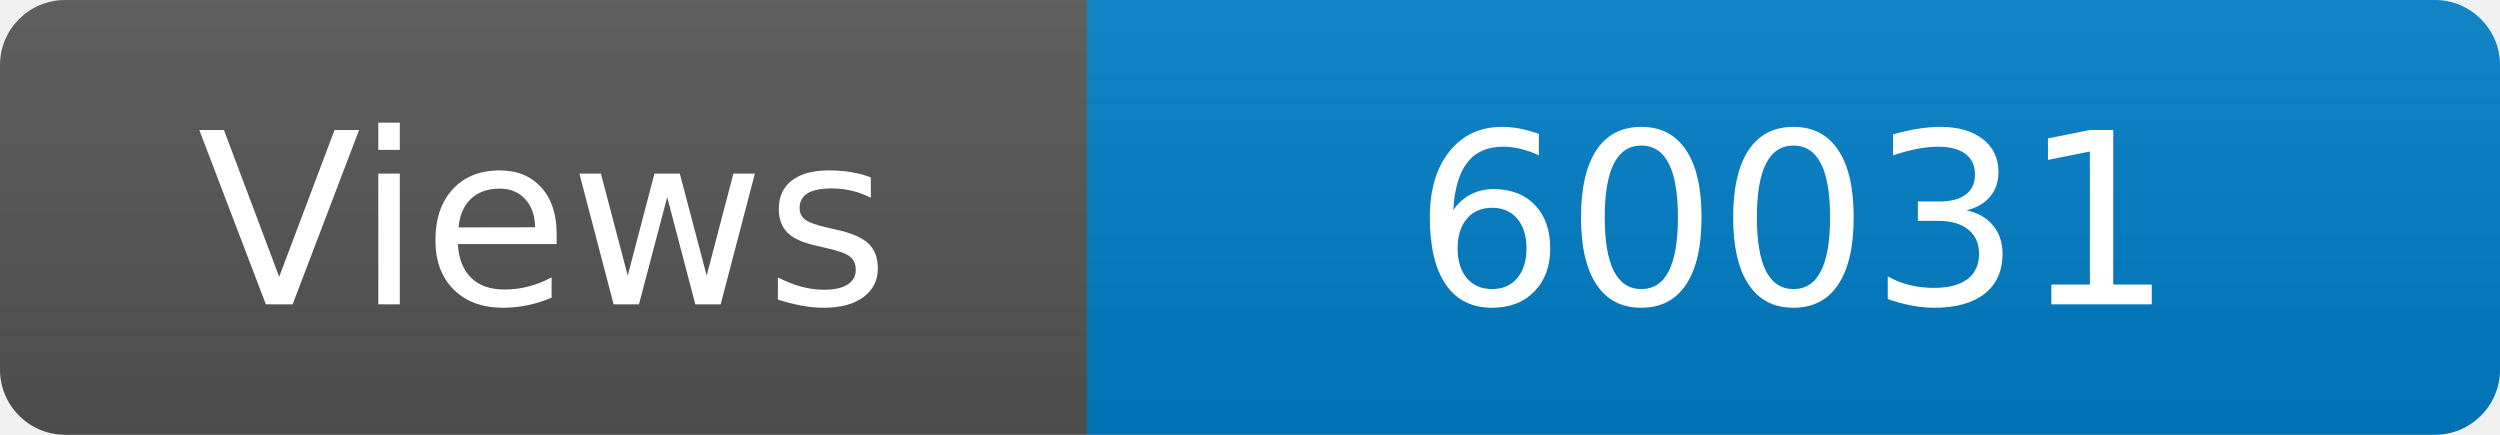
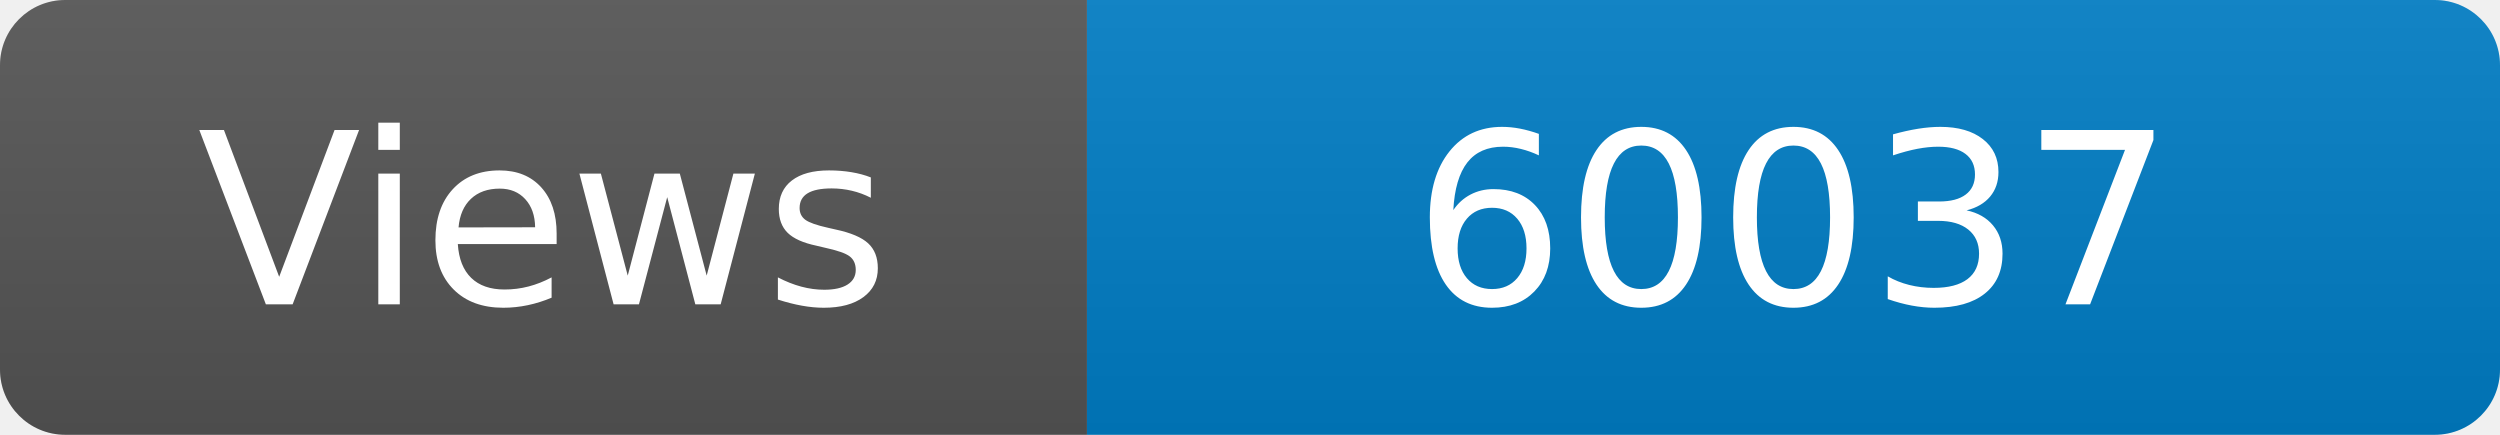
<svg xmlns="http://www.w3.org/2000/svg" width="115" height="20" role="img" aria-label="Maintained?: yes">
  <linearGradient id="s" x2="0" y2="100%">
    <stop offset="0" stop-color="#bbb" stop-opacity=".1" />
    <stop offset="1" stop-opacity=".1" />
  </linearGradient>
  <clipPath id="r">
    <rect width="115" height="20" rx="3" fill="#fff" />
  </clipPath>
  <g clip-path="url(#r)">
    <rect width="50" height="20" fill="#555" />
    <rect x="50" width="160" height="20" fill="#007ec6" />
    <rect width="115" height="20" fill="url(#s)" />
  </g>
  <g fill="#fff" text-anchor="middle" font-family="Verdana,Geneva,DejaVu Sans,sans-serif" font-size="110">
    <text x="250" y="140" transform="scale(.1)" fill="#fff">Views</text>
-     <text x="825" y="140" transform="scale(.1)" fill="#fff">60031</text>
+     <text x="825" y="140" transform="scale(.1)" fill="#fff">60037</text>
  </g>
</svg>
